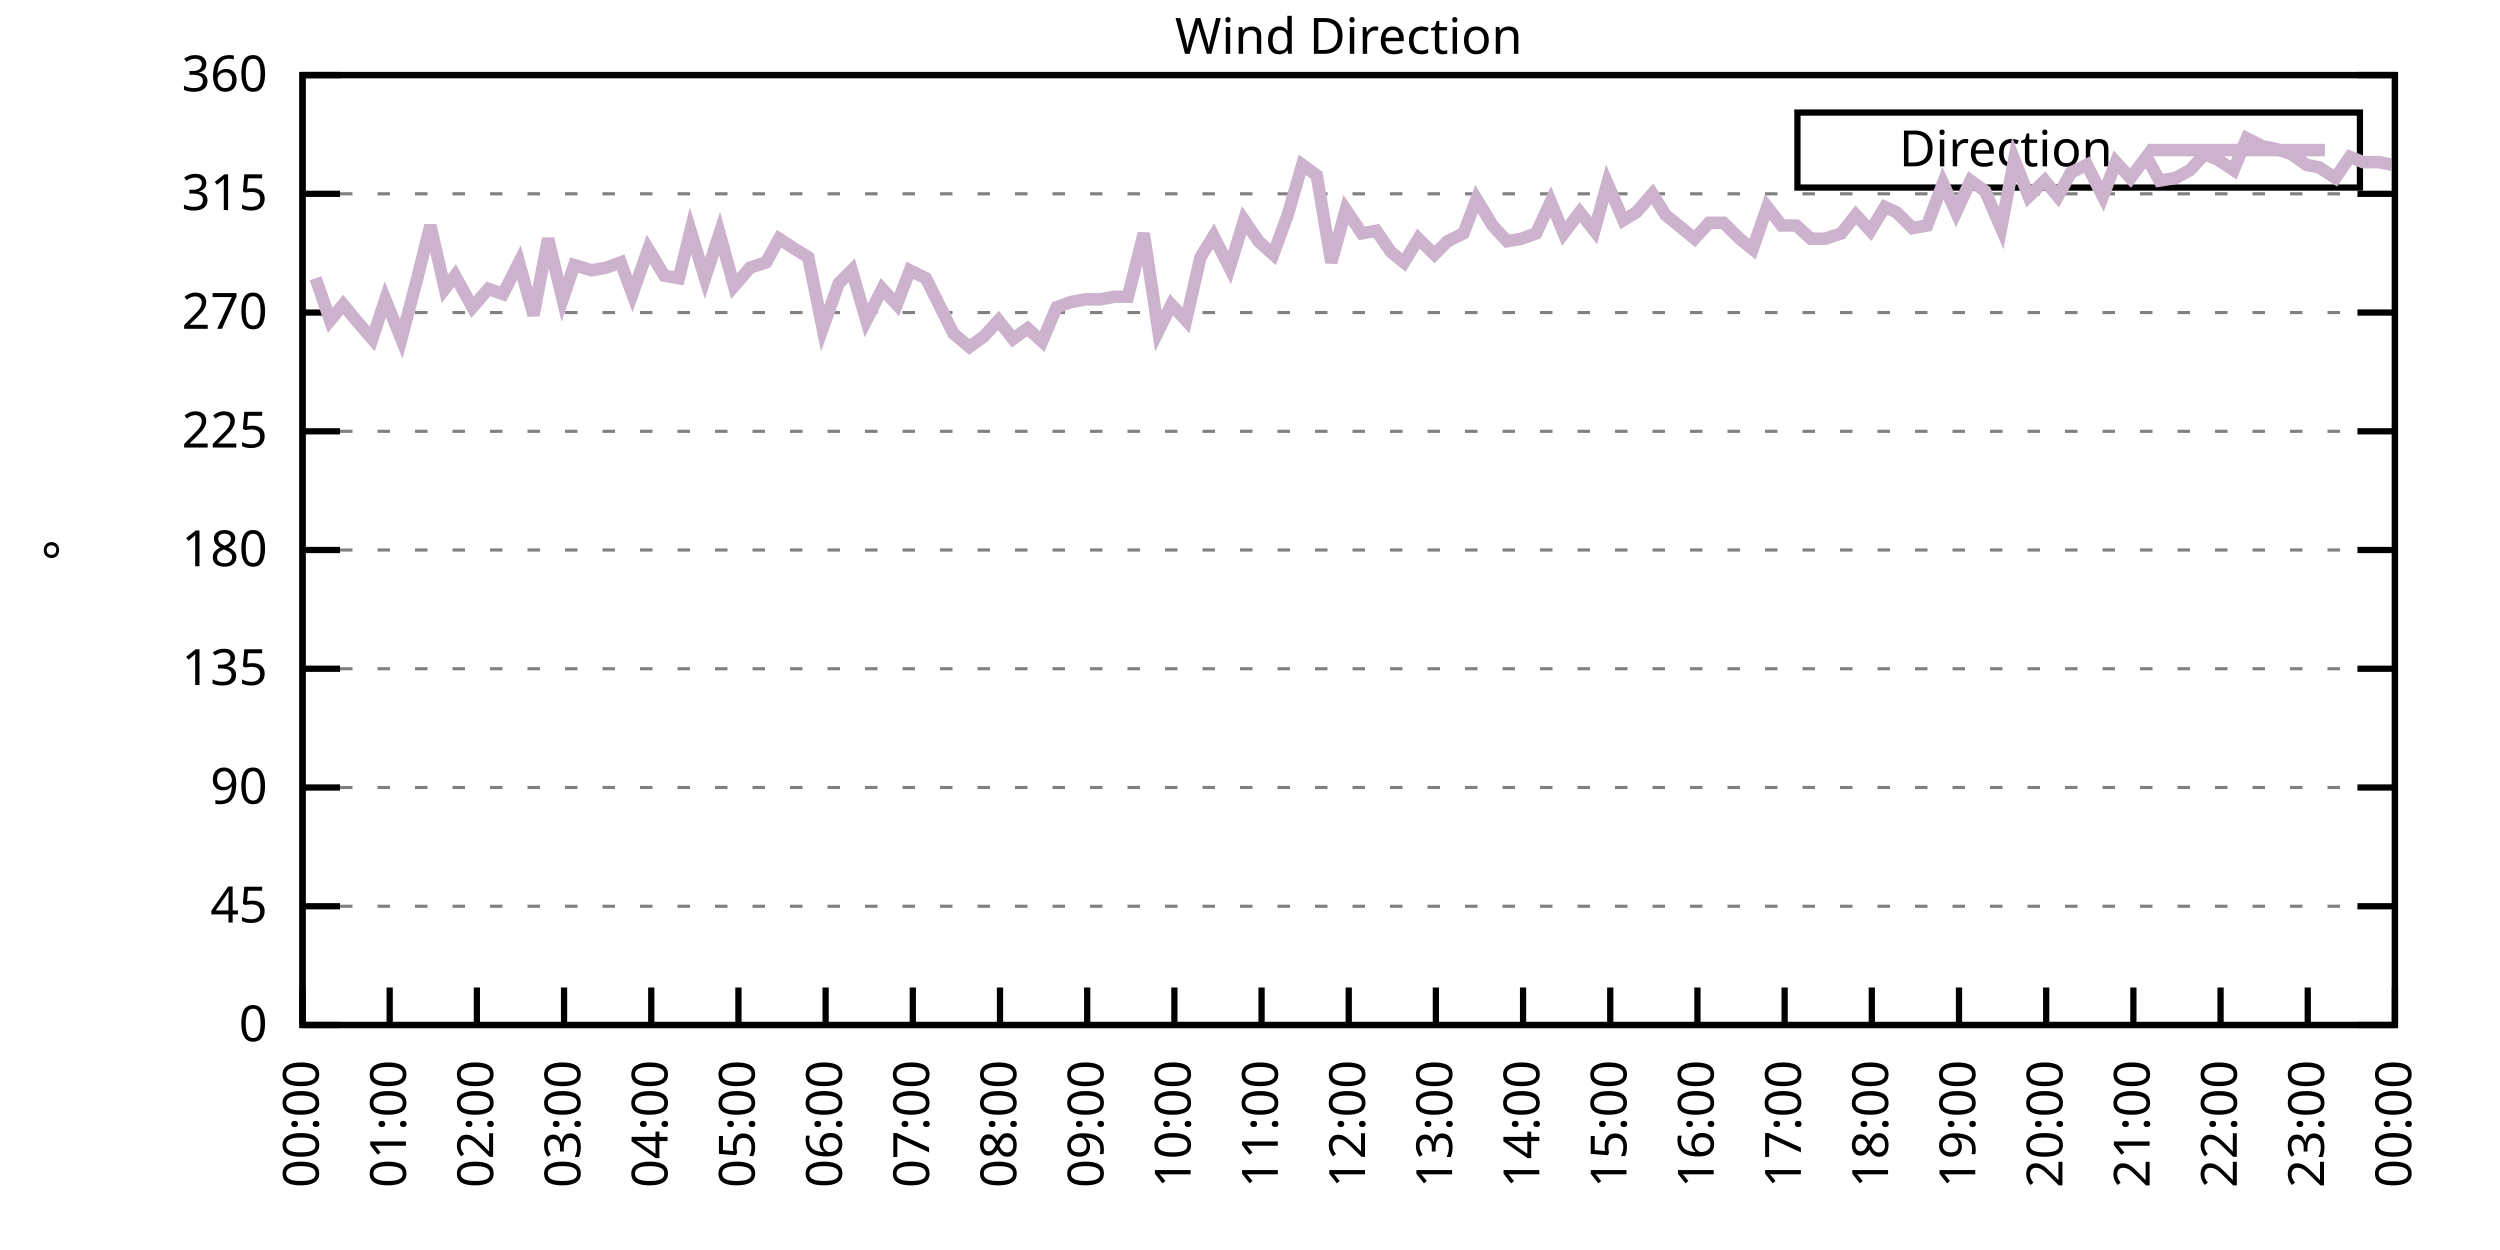
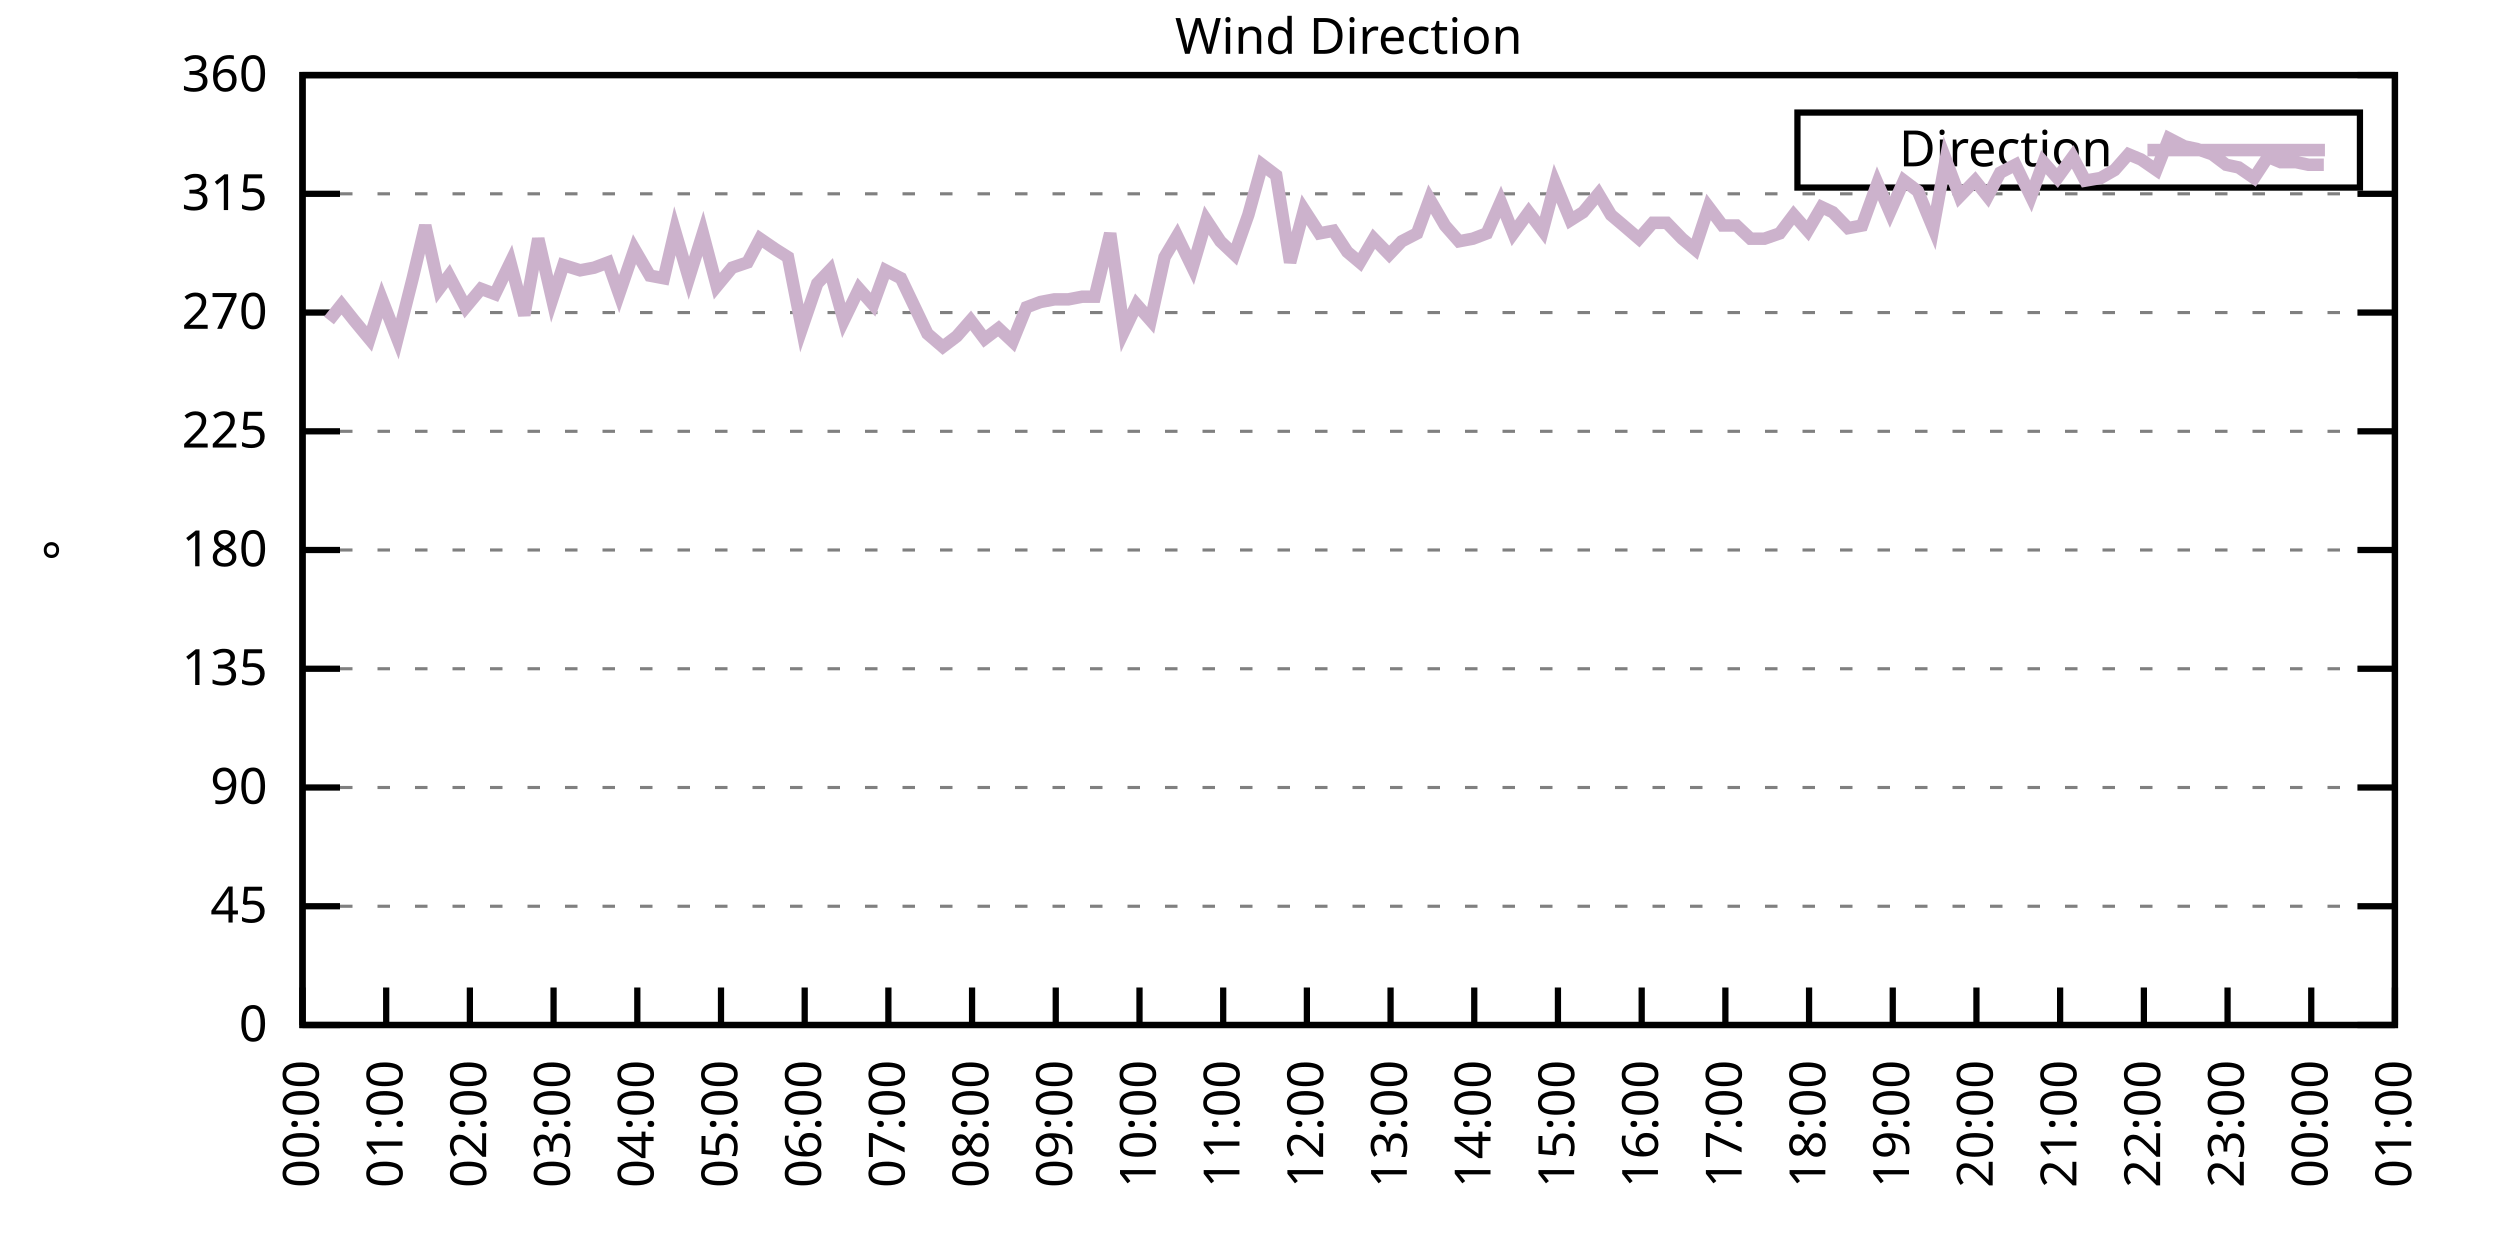
<svg xmlns="http://www.w3.org/2000/svg" xmlns:xlink="http://www.w3.org/1999/xlink" width="400" height="200" viewBox="0 0 400 200">
  <g id="gnuplot_canvas">
    <rect x="0" y="0" width="400" height="200" fill="none" />
    <defs>
      <circle id="gpDot" r="0.5" stroke-width="0.5" stroke="currentColor" />
      <path id="gpPt0" stroke-width="0.333" stroke="currentColor" d="M-1,0 h2 M0,-1 v2" />
      <path id="gpPt1" stroke-width="0.333" stroke="currentColor" d="M-1,-1 L1,1 M1,-1 L-1,1" />
      <path id="gpPt2" stroke-width="0.333" stroke="currentColor" d="M-1,0 L1,0 M0,-1 L0,1 M-1,-1 L1,1 M-1,1 L1,-1" />
      <rect id="gpPt3" stroke-width="0.333" stroke="currentColor" x="-1" y="-1" width="2" height="2" />
      <rect id="gpPt4" stroke-width="0.333" stroke="currentColor" fill="currentColor" x="-1" y="-1" width="2" height="2" />
      <circle id="gpPt5" stroke-width="0.333" stroke="currentColor" cx="0" cy="0" r="1" />
      <use xlink:href="#gpPt5" id="gpPt6" fill="currentColor" stroke="none" />
      <path id="gpPt7" stroke-width="0.333" stroke="currentColor" d="M0,-1.33 L-1.33,0.67 L1.33,0.67 z" />
      <use xlink:href="#gpPt7" id="gpPt8" fill="currentColor" stroke="none" />
      <use xlink:href="#gpPt7" id="gpPt9" stroke="currentColor" transform="rotate(180)" />
      <use xlink:href="#gpPt9" id="gpPt10" fill="currentColor" stroke="none" />
      <use xlink:href="#gpPt3" id="gpPt11" stroke="currentColor" transform="rotate(45)" />
      <use xlink:href="#gpPt11" id="gpPt12" fill="currentColor" stroke="none" />
      <path id="gpPt13" stroke-width="0.333" stroke="currentColor" d="M0,1.330 L1.265,0.411 L0.782,-1.067 L-0.782,-1.076 L-1.265,0.411 z" />
      <use xlink:href="#gpPt13" id="gpPt14" fill="currentColor" stroke="none" />
      <filter id="textbox" filterUnits="objectBoundingBox" x="0" y="0" height="1" width="1">
        <feFlood flood-color="white" flood-opacity="1" result="bgnd" />
        <feComposite in="SourceGraphic" in2="bgnd" operator="atop" />
      </filter>
      <filter id="greybox" filterUnits="objectBoundingBox" x="0" y="0" height="1" width="1">
        <feFlood flood-color="lightgrey" flood-opacity="1" result="grey" />
        <feComposite in="SourceGraphic" in2="grey" operator="atop" />
      </filter>
    </defs>
    <g fill="none" color="white" stroke="currentColor" stroke-width="1.00" stroke-linecap="butt" stroke-linejoin="miter">
</g>
    <g fill="none" color="black" stroke="currentColor" stroke-width="1.00" stroke-linecap="butt" stroke-linejoin="miter">
      <g stroke="none" shape-rendering="crispEdges">
        <polygon fill="rgb(255, 255, 255)" points="48.40,164.00 383.18,164.00 383.18,12.02 48.40,12.02 " />
      </g>
    </g>
    <g fill="none" color="black" stroke="currentColor" stroke-width="1.00" stroke-linecap="butt" stroke-linejoin="miter">
</g>
    <g fill="none" color="black" stroke="black" stroke-width="0.50" stroke-linecap="butt" stroke-linejoin="miter">
</g>
    <g fill="none" color="gray" stroke="currentColor" stroke-width="0.50" stroke-linecap="butt" stroke-linejoin="miter">
      <path stroke="gray" stroke-dasharray="2,4" class="gridline" d="M48.40,164.00 L383.19,164.00  " />
    </g>
    <g fill="none" color="gray" stroke="gray" stroke-width="1.00" stroke-linecap="butt" stroke-linejoin="miter">
</g>
    <g fill="none" color="black" stroke="currentColor" stroke-width="1.00" stroke-linecap="butt" stroke-linejoin="miter">
      <path stroke="black" d="M48.40,164.00 L54.40,164.00 M383.19,164.00 L377.19,164.00  " />
      <g transform="translate(42.80,166.60)" stroke="none" fill="black" font-family="Sans" font-size="8.00" text-anchor="end">
        <text>
          <tspan font-family="Sans"> 0</tspan>
        </text>
      </g>
    </g>
    <g fill="none" color="black" stroke="currentColor" stroke-width="1.00" stroke-linecap="butt" stroke-linejoin="miter">
</g>
    <g fill="none" color="black" stroke="black" stroke-width="0.50" stroke-linecap="butt" stroke-linejoin="miter">
</g>
    <g fill="none" color="gray" stroke="currentColor" stroke-width="0.50" stroke-linecap="butt" stroke-linejoin="miter">
      <path stroke="gray" stroke-dasharray="2,4" class="gridline" d="M48.40,145.00 L383.19,145.00  " />
    </g>
    <g fill="none" color="gray" stroke="gray" stroke-width="1.00" stroke-linecap="butt" stroke-linejoin="miter">
</g>
    <g fill="none" color="black" stroke="currentColor" stroke-width="1.00" stroke-linecap="butt" stroke-linejoin="miter">
      <path stroke="black" d="M48.40,145.00 L54.40,145.00 M383.19,145.00 L377.19,145.00  " />
      <g transform="translate(42.80,147.60)" stroke="none" fill="black" font-family="Sans" font-size="8.00" text-anchor="end">
        <text>
          <tspan font-family="Sans"> 45</tspan>
        </text>
      </g>
    </g>
    <g fill="none" color="black" stroke="currentColor" stroke-width="1.00" stroke-linecap="butt" stroke-linejoin="miter">
</g>
    <g fill="none" color="black" stroke="black" stroke-width="0.50" stroke-linecap="butt" stroke-linejoin="miter">
</g>
    <g fill="none" color="gray" stroke="currentColor" stroke-width="0.50" stroke-linecap="butt" stroke-linejoin="miter">
      <path stroke="gray" stroke-dasharray="2,4" class="gridline" d="M48.40,126.00 L383.19,126.00  " />
    </g>
    <g fill="none" color="gray" stroke="gray" stroke-width="1.00" stroke-linecap="butt" stroke-linejoin="miter">
</g>
    <g fill="none" color="black" stroke="currentColor" stroke-width="1.00" stroke-linecap="butt" stroke-linejoin="miter">
      <path stroke="black" d="M48.40,126.00 L54.40,126.00 M383.19,126.00 L377.19,126.00  " />
      <g transform="translate(42.80,128.60)" stroke="none" fill="black" font-family="Sans" font-size="8.00" text-anchor="end">
        <text>
          <tspan font-family="Sans"> 90</tspan>
        </text>
      </g>
    </g>
    <g fill="none" color="black" stroke="currentColor" stroke-width="1.00" stroke-linecap="butt" stroke-linejoin="miter">
</g>
    <g fill="none" color="black" stroke="black" stroke-width="0.50" stroke-linecap="butt" stroke-linejoin="miter">
</g>
    <g fill="none" color="gray" stroke="currentColor" stroke-width="0.50" stroke-linecap="butt" stroke-linejoin="miter">
      <path stroke="gray" stroke-dasharray="2,4" class="gridline" d="M48.40,107.00 L383.19,107.00  " />
    </g>
    <g fill="none" color="gray" stroke="gray" stroke-width="1.00" stroke-linecap="butt" stroke-linejoin="miter">
</g>
    <g fill="none" color="black" stroke="currentColor" stroke-width="1.00" stroke-linecap="butt" stroke-linejoin="miter">
      <path stroke="black" d="M48.40,107.00 L54.40,107.00 M383.19,107.00 L377.19,107.00  " />
      <g transform="translate(42.80,109.60)" stroke="none" fill="black" font-family="Sans" font-size="8.00" text-anchor="end">
        <text>
          <tspan font-family="Sans"> 135</tspan>
        </text>
      </g>
    </g>
    <g fill="none" color="black" stroke="currentColor" stroke-width="1.00" stroke-linecap="butt" stroke-linejoin="miter">
</g>
    <g fill="none" color="black" stroke="black" stroke-width="0.50" stroke-linecap="butt" stroke-linejoin="miter">
</g>
    <g fill="none" color="gray" stroke="currentColor" stroke-width="0.50" stroke-linecap="butt" stroke-linejoin="miter">
      <path stroke="gray" stroke-dasharray="2,4" class="gridline" d="M48.40,88.00 L383.19,88.00  " />
    </g>
    <g fill="none" color="gray" stroke="gray" stroke-width="1.00" stroke-linecap="butt" stroke-linejoin="miter">
</g>
    <g fill="none" color="black" stroke="currentColor" stroke-width="1.00" stroke-linecap="butt" stroke-linejoin="miter">
      <path stroke="black" d="M48.40,88.00 L54.40,88.00 M383.19,88.00 L377.19,88.00  " />
      <g transform="translate(42.80,90.60)" stroke="none" fill="black" font-family="Sans" font-size="8.00" text-anchor="end">
        <text>
          <tspan font-family="Sans"> 180</tspan>
        </text>
      </g>
    </g>
    <g fill="none" color="black" stroke="currentColor" stroke-width="1.00" stroke-linecap="butt" stroke-linejoin="miter">
</g>
    <g fill="none" color="black" stroke="black" stroke-width="0.50" stroke-linecap="butt" stroke-linejoin="miter">
</g>
    <g fill="none" color="gray" stroke="currentColor" stroke-width="0.50" stroke-linecap="butt" stroke-linejoin="miter">
      <path stroke="gray" stroke-dasharray="2,4" class="gridline" d="M48.40,69.01 L383.19,69.01  " />
    </g>
    <g fill="none" color="gray" stroke="gray" stroke-width="1.00" stroke-linecap="butt" stroke-linejoin="miter">
</g>
    <g fill="none" color="black" stroke="currentColor" stroke-width="1.00" stroke-linecap="butt" stroke-linejoin="miter">
      <path stroke="black" d="M48.40,69.01 L54.40,69.01 M383.19,69.01 L377.19,69.01  " />
      <g transform="translate(42.80,71.61)" stroke="none" fill="black" font-family="Sans" font-size="8.00" text-anchor="end">
        <text>
          <tspan font-family="Sans"> 225</tspan>
        </text>
      </g>
    </g>
    <g fill="none" color="black" stroke="currentColor" stroke-width="1.00" stroke-linecap="butt" stroke-linejoin="miter">
</g>
    <g fill="none" color="black" stroke="black" stroke-width="0.50" stroke-linecap="butt" stroke-linejoin="miter">
</g>
    <g fill="none" color="gray" stroke="currentColor" stroke-width="0.50" stroke-linecap="butt" stroke-linejoin="miter">
      <path stroke="gray" stroke-dasharray="2,4" class="gridline" d="M48.40,50.01 L383.19,50.01  " />
    </g>
    <g fill="none" color="gray" stroke="gray" stroke-width="1.00" stroke-linecap="butt" stroke-linejoin="miter">
</g>
    <g fill="none" color="black" stroke="currentColor" stroke-width="1.00" stroke-linecap="butt" stroke-linejoin="miter">
      <path stroke="black" d="M48.40,50.01 L54.40,50.01 M383.19,50.01 L377.19,50.01  " />
      <g transform="translate(42.80,52.61)" stroke="none" fill="black" font-family="Sans" font-size="8.00" text-anchor="end">
        <text>
          <tspan font-family="Sans"> 270</tspan>
        </text>
      </g>
    </g>
    <g fill="none" color="black" stroke="currentColor" stroke-width="1.00" stroke-linecap="butt" stroke-linejoin="miter">
</g>
    <g fill="none" color="black" stroke="black" stroke-width="0.50" stroke-linecap="butt" stroke-linejoin="miter">
</g>
    <g fill="none" color="gray" stroke="currentColor" stroke-width="0.50" stroke-linecap="butt" stroke-linejoin="miter">
      <path stroke="gray" stroke-dasharray="2,4" class="gridline" d="M48.40,31.01 L383.19,31.01  " />
    </g>
    <g fill="none" color="gray" stroke="gray" stroke-width="1.00" stroke-linecap="butt" stroke-linejoin="miter">
</g>
    <g fill="none" color="black" stroke="currentColor" stroke-width="1.00" stroke-linecap="butt" stroke-linejoin="miter">
      <path stroke="black" d="M48.40,31.01 L54.40,31.01 M383.19,31.01 L377.19,31.01  " />
      <g transform="translate(42.80,33.61)" stroke="none" fill="black" font-family="Sans" font-size="8.00" text-anchor="end">
        <text>
          <tspan font-family="Sans"> 315</tspan>
        </text>
      </g>
    </g>
    <g fill="none" color="black" stroke="currentColor" stroke-width="1.00" stroke-linecap="butt" stroke-linejoin="miter">
</g>
    <g fill="none" color="black" stroke="black" stroke-width="0.50" stroke-linecap="butt" stroke-linejoin="miter">
</g>
    <g fill="none" color="gray" stroke="currentColor" stroke-width="0.50" stroke-linecap="butt" stroke-linejoin="miter">
      <path stroke="gray" stroke-dasharray="2,4" class="gridline" d="M48.40,12.01 L383.19,12.01  " />
    </g>
    <g fill="none" color="gray" stroke="gray" stroke-width="1.00" stroke-linecap="butt" stroke-linejoin="miter">
</g>
    <g fill="none" color="black" stroke="currentColor" stroke-width="1.00" stroke-linecap="butt" stroke-linejoin="miter">
      <path stroke="black" d="M48.40,12.01 L54.40,12.01 M383.19,12.01 L377.19,12.01  " />
      <g transform="translate(42.80,14.61)" stroke="none" fill="black" font-family="Sans" font-size="8.00" text-anchor="end">
        <text>
          <tspan font-family="Sans"> 360</tspan>
        </text>
      </g>
    </g>
    <g fill="none" color="black" stroke="currentColor" stroke-width="1.00" stroke-linecap="butt" stroke-linejoin="miter">
      <path stroke="black" d="M48.40,164.00 L48.40,158.00  " />
      <g transform="translate(51.00,169.60) rotate(270.00)" stroke="none" fill="black" font-family="Sans" font-size="8.00" text-anchor="end">
        <text>
          <tspan font-family="Sans">00:00</tspan>
        </text>
      </g>
    </g>
    <g fill="none" color="black" stroke="currentColor" stroke-width="1.00" stroke-linecap="butt" stroke-linejoin="miter">
-       <path stroke="black" d="M62.35,164.00 L62.35,158.00  " />
-       <g transform="translate(64.95,169.60) rotate(270.00)" stroke="none" fill="black" font-family="Sans" font-size="8.00" text-anchor="end">
+       <path stroke="black" d="M61.79,164.00 L61.79,158.00  " />
+       <g transform="translate(64.39,169.60) rotate(270.00)" stroke="none" fill="black" font-family="Sans" font-size="8.00" text-anchor="end">
        <text>
          <tspan font-family="Sans">01:00</tspan>
        </text>
      </g>
    </g>
    <g fill="none" color="black" stroke="currentColor" stroke-width="1.00" stroke-linecap="butt" stroke-linejoin="miter">
-       <path stroke="black" d="M76.30,164.00 L76.30,158.00  " />
-       <g transform="translate(78.90,169.60) rotate(270.00)" stroke="none" fill="black" font-family="Sans" font-size="8.00" text-anchor="end">
+       <path stroke="black" d="M75.18,164.00 L75.18,158.00  " />
+       <g transform="translate(77.78,169.60) rotate(270.00)" stroke="none" fill="black" font-family="Sans" font-size="8.00" text-anchor="end">
        <text>
          <tspan font-family="Sans">02:00</tspan>
        </text>
      </g>
    </g>
    <g fill="none" color="black" stroke="currentColor" stroke-width="1.00" stroke-linecap="butt" stroke-linejoin="miter">
-       <path stroke="black" d="M90.25,164.00 L90.25,158.00  " />
-       <g transform="translate(92.85,169.60) rotate(270.00)" stroke="none" fill="black" font-family="Sans" font-size="8.00" text-anchor="end">
+       <path stroke="black" d="M88.57,164.00 L88.57,158.00  " />
+       <g transform="translate(91.17,169.60) rotate(270.00)" stroke="none" fill="black" font-family="Sans" font-size="8.00" text-anchor="end">
        <text>
          <tspan font-family="Sans">03:00</tspan>
        </text>
      </g>
    </g>
    <g fill="none" color="black" stroke="currentColor" stroke-width="1.00" stroke-linecap="butt" stroke-linejoin="miter">
-       <path stroke="black" d="M104.20,164.00 L104.20,158.00  " />
-       <g transform="translate(106.80,169.60) rotate(270.00)" stroke="none" fill="black" font-family="Sans" font-size="8.00" text-anchor="end">
+       <path stroke="black" d="M101.97,164.00 L101.97,158.00  " />
+       <g transform="translate(104.57,169.60) rotate(270.00)" stroke="none" fill="black" font-family="Sans" font-size="8.00" text-anchor="end">
        <text>
          <tspan font-family="Sans">04:00</tspan>
        </text>
      </g>
    </g>
    <g fill="none" color="black" stroke="currentColor" stroke-width="1.00" stroke-linecap="butt" stroke-linejoin="miter">
-       <path stroke="black" d="M118.15,164.00 L118.15,158.00  " />
-       <g transform="translate(120.75,169.60) rotate(270.00)" stroke="none" fill="black" font-family="Sans" font-size="8.00" text-anchor="end">
+       <path stroke="black" d="M115.36,164.00 L115.36,158.00  " />
+       <g transform="translate(117.96,169.60) rotate(270.00)" stroke="none" fill="black" font-family="Sans" font-size="8.00" text-anchor="end">
        <text>
          <tspan font-family="Sans">05:00</tspan>
        </text>
      </g>
    </g>
    <g fill="none" color="black" stroke="currentColor" stroke-width="1.00" stroke-linecap="butt" stroke-linejoin="miter">
-       <path stroke="black" d="M132.10,164.00 L132.10,158.00  " />
-       <g transform="translate(134.70,169.60) rotate(270.00)" stroke="none" fill="black" font-family="Sans" font-size="8.00" text-anchor="end">
+       <path stroke="black" d="M128.75,164.00 L128.75,158.00  " />
+       <g transform="translate(131.35,169.60) rotate(270.00)" stroke="none" fill="black" font-family="Sans" font-size="8.00" text-anchor="end">
        <text>
          <tspan font-family="Sans">06:00</tspan>
        </text>
      </g>
    </g>
    <g fill="none" color="black" stroke="currentColor" stroke-width="1.00" stroke-linecap="butt" stroke-linejoin="miter">
-       <path stroke="black" d="M146.05,164.00 L146.05,158.00  " />
-       <g transform="translate(148.65,169.60) rotate(270.00)" stroke="none" fill="black" font-family="Sans" font-size="8.00" text-anchor="end">
+       <path stroke="black" d="M142.14,164.00 L142.14,158.00  " />
+       <g transform="translate(144.74,169.60) rotate(270.00)" stroke="none" fill="black" font-family="Sans" font-size="8.00" text-anchor="end">
        <text>
          <tspan font-family="Sans">07:00</tspan>
        </text>
      </g>
    </g>
    <g fill="none" color="black" stroke="currentColor" stroke-width="1.00" stroke-linecap="butt" stroke-linejoin="miter">
-       <path stroke="black" d="M160.00,164.00 L160.00,158.00  " />
-       <g transform="translate(162.60,169.60) rotate(270.00)" stroke="none" fill="black" font-family="Sans" font-size="8.00" text-anchor="end">
+       <path stroke="black" d="M155.53,164.00 L155.53,158.00  " />
+       <g transform="translate(158.13,169.60) rotate(270.00)" stroke="none" fill="black" font-family="Sans" font-size="8.00" text-anchor="end">
        <text>
          <tspan font-family="Sans">08:00</tspan>
        </text>
      </g>
    </g>
    <g fill="none" color="black" stroke="currentColor" stroke-width="1.00" stroke-linecap="butt" stroke-linejoin="miter">
-       <path stroke="black" d="M173.95,164.00 L173.95,158.00  " />
-       <g transform="translate(176.55,169.60) rotate(270.00)" stroke="none" fill="black" font-family="Sans" font-size="8.00" text-anchor="end">
+       <path stroke="black" d="M168.92,164.00 L168.92,158.00  " />
+       <g transform="translate(171.52,169.60) rotate(270.00)" stroke="none" fill="black" font-family="Sans" font-size="8.00" text-anchor="end">
        <text>
          <tspan font-family="Sans">09:00</tspan>
        </text>
      </g>
    </g>
    <g fill="none" color="black" stroke="currentColor" stroke-width="1.00" stroke-linecap="butt" stroke-linejoin="miter">
-       <path stroke="black" d="M187.90,164.00 L187.90,158.00  " />
-       <g transform="translate(190.50,169.60) rotate(270.00)" stroke="none" fill="black" font-family="Sans" font-size="8.00" text-anchor="end">
+       <path stroke="black" d="M182.32,164.00 L182.32,158.00  " />
+       <g transform="translate(184.92,169.60) rotate(270.00)" stroke="none" fill="black" font-family="Sans" font-size="8.00" text-anchor="end">
        <text>
          <tspan font-family="Sans">10:00</tspan>
        </text>
      </g>
    </g>
    <g fill="none" color="black" stroke="currentColor" stroke-width="1.00" stroke-linecap="butt" stroke-linejoin="miter">
-       <path stroke="black" d="M201.85,164.00 L201.85,158.00  " />
-       <g transform="translate(204.45,169.60) rotate(270.00)" stroke="none" fill="black" font-family="Sans" font-size="8.00" text-anchor="end">
+       <path stroke="black" d="M195.71,164.00 L195.71,158.00  " />
+       <g transform="translate(198.31,169.60) rotate(270.00)" stroke="none" fill="black" font-family="Sans" font-size="8.00" text-anchor="end">
        <text>
          <tspan font-family="Sans">11:00</tspan>
        </text>
      </g>
    </g>
    <g fill="none" color="black" stroke="currentColor" stroke-width="1.00" stroke-linecap="butt" stroke-linejoin="miter">
-       <path stroke="black" d="M215.80,164.00 L215.80,158.00  " />
-       <g transform="translate(218.40,169.60) rotate(270.00)" stroke="none" fill="black" font-family="Sans" font-size="8.00" text-anchor="end">
+       <path stroke="black" d="M209.10,164.00 L209.10,158.00  " />
+       <g transform="translate(211.70,169.60) rotate(270.00)" stroke="none" fill="black" font-family="Sans" font-size="8.00" text-anchor="end">
        <text>
          <tspan font-family="Sans">12:00</tspan>
        </text>
      </g>
    </g>
    <g fill="none" color="black" stroke="currentColor" stroke-width="1.00" stroke-linecap="butt" stroke-linejoin="miter">
-       <path stroke="black" d="M229.74,164.00 L229.74,158.00  " />
-       <g transform="translate(232.34,169.60) rotate(270.00)" stroke="none" fill="black" font-family="Sans" font-size="8.00" text-anchor="end">
+       <path stroke="black" d="M222.49,164.00 L222.49,158.00  " />
+       <g transform="translate(225.09,169.60) rotate(270.00)" stroke="none" fill="black" font-family="Sans" font-size="8.00" text-anchor="end">
        <text>
          <tspan font-family="Sans">13:00</tspan>
        </text>
      </g>
    </g>
    <g fill="none" color="black" stroke="currentColor" stroke-width="1.00" stroke-linecap="butt" stroke-linejoin="miter">
-       <path stroke="black" d="M243.69,164.00 L243.69,158.00  " />
-       <g transform="translate(246.29,169.60) rotate(270.00)" stroke="none" fill="black" font-family="Sans" font-size="8.00" text-anchor="end">
+       <path stroke="black" d="M235.88,164.00 L235.88,158.00  " />
+       <g transform="translate(238.48,169.60) rotate(270.00)" stroke="none" fill="black" font-family="Sans" font-size="8.00" text-anchor="end">
        <text>
          <tspan font-family="Sans">14:00</tspan>
        </text>
      </g>
    </g>
    <g fill="none" color="black" stroke="currentColor" stroke-width="1.00" stroke-linecap="butt" stroke-linejoin="miter">
-       <path stroke="black" d="M257.64,164.00 L257.64,158.00  " />
-       <g transform="translate(260.24,169.60) rotate(270.00)" stroke="none" fill="black" font-family="Sans" font-size="8.00" text-anchor="end">
+       <path stroke="black" d="M249.27,164.00 L249.27,158.00  " />
+       <g transform="translate(251.87,169.60) rotate(270.00)" stroke="none" fill="black" font-family="Sans" font-size="8.00" text-anchor="end">
        <text>
          <tspan font-family="Sans">15:00</tspan>
        </text>
      </g>
    </g>
    <g fill="none" color="black" stroke="currentColor" stroke-width="1.00" stroke-linecap="butt" stroke-linejoin="miter">
-       <path stroke="black" d="M271.59,164.00 L271.59,158.00  " />
-       <g transform="translate(274.19,169.60) rotate(270.00)" stroke="none" fill="black" font-family="Sans" font-size="8.00" text-anchor="end">
+       <path stroke="black" d="M262.67,164.00 L262.67,158.00  " />
+       <g transform="translate(265.27,169.60) rotate(270.00)" stroke="none" fill="black" font-family="Sans" font-size="8.00" text-anchor="end">
        <text>
          <tspan font-family="Sans">16:00</tspan>
        </text>
      </g>
    </g>
    <g fill="none" color="black" stroke="currentColor" stroke-width="1.00" stroke-linecap="butt" stroke-linejoin="miter">
-       <path stroke="black" d="M285.54,164.00 L285.54,158.00  " />
-       <g transform="translate(288.14,169.60) rotate(270.00)" stroke="none" fill="black" font-family="Sans" font-size="8.00" text-anchor="end">
+       <path stroke="black" d="M276.06,164.00 L276.06,158.00  " />
+       <g transform="translate(278.66,169.60) rotate(270.00)" stroke="none" fill="black" font-family="Sans" font-size="8.00" text-anchor="end">
        <text>
          <tspan font-family="Sans">17:00</tspan>
        </text>
      </g>
    </g>
    <g fill="none" color="black" stroke="currentColor" stroke-width="1.00" stroke-linecap="butt" stroke-linejoin="miter">
-       <path stroke="black" d="M299.49,164.00 L299.49,158.00  " />
-       <g transform="translate(302.09,169.60) rotate(270.00)" stroke="none" fill="black" font-family="Sans" font-size="8.00" text-anchor="end">
+       <path stroke="black" d="M289.45,164.00 L289.45,158.00  " />
+       <g transform="translate(292.05,169.60) rotate(270.00)" stroke="none" fill="black" font-family="Sans" font-size="8.00" text-anchor="end">
        <text>
          <tspan font-family="Sans">18:00</tspan>
        </text>
      </g>
    </g>
    <g fill="none" color="black" stroke="currentColor" stroke-width="1.00" stroke-linecap="butt" stroke-linejoin="miter">
-       <path stroke="black" d="M313.44,164.00 L313.44,158.00  " />
-       <g transform="translate(316.04,169.60) rotate(270.00)" stroke="none" fill="black" font-family="Sans" font-size="8.00" text-anchor="end">
+       <path stroke="black" d="M302.84,164.00 L302.84,158.00  " />
+       <g transform="translate(305.44,169.60) rotate(270.00)" stroke="none" fill="black" font-family="Sans" font-size="8.00" text-anchor="end">
        <text>
          <tspan font-family="Sans">19:00</tspan>
        </text>
      </g>
    </g>
    <g fill="none" color="black" stroke="currentColor" stroke-width="1.00" stroke-linecap="butt" stroke-linejoin="miter">
-       <path stroke="black" d="M327.39,164.00 L327.39,158.00  " />
-       <g transform="translate(329.99,169.60) rotate(270.00)" stroke="none" fill="black" font-family="Sans" font-size="8.00" text-anchor="end">
+       <path stroke="black" d="M316.23,164.00 L316.23,158.00  " />
+       <g transform="translate(318.83,169.60) rotate(270.00)" stroke="none" fill="black" font-family="Sans" font-size="8.00" text-anchor="end">
        <text>
          <tspan font-family="Sans">20:00</tspan>
        </text>
      </g>
    </g>
    <g fill="none" color="black" stroke="currentColor" stroke-width="1.00" stroke-linecap="butt" stroke-linejoin="miter">
-       <path stroke="black" d="M341.34,164.00 L341.34,158.00  " />
-       <g transform="translate(343.94,169.60) rotate(270.00)" stroke="none" fill="black" font-family="Sans" font-size="8.00" text-anchor="end">
+       <path stroke="black" d="M329.62,164.00 L329.62,158.00  " />
+       <g transform="translate(332.22,169.60) rotate(270.00)" stroke="none" fill="black" font-family="Sans" font-size="8.00" text-anchor="end">
        <text>
          <tspan font-family="Sans">21:00</tspan>
        </text>
      </g>
    </g>
    <g fill="none" color="black" stroke="currentColor" stroke-width="1.00" stroke-linecap="butt" stroke-linejoin="miter">
-       <path stroke="black" d="M355.29,164.00 L355.29,158.00  " />
-       <g transform="translate(357.89,169.60) rotate(270.00)" stroke="none" fill="black" font-family="Sans" font-size="8.00" text-anchor="end">
+       <path stroke="black" d="M343.02,164.00 L343.02,158.00  " />
+       <g transform="translate(345.62,169.60) rotate(270.00)" stroke="none" fill="black" font-family="Sans" font-size="8.00" text-anchor="end">
        <text>
          <tspan font-family="Sans">22:00</tspan>
        </text>
      </g>
    </g>
    <g fill="none" color="black" stroke="currentColor" stroke-width="1.00" stroke-linecap="butt" stroke-linejoin="miter">
-       <path stroke="black" d="M369.24,164.00 L369.24,158.00  " />
-       <g transform="translate(371.84,169.60) rotate(270.00)" stroke="none" fill="black" font-family="Sans" font-size="8.00" text-anchor="end">
+       <path stroke="black" d="M356.41,164.00 L356.41,158.00  " />
+       <g transform="translate(359.01,169.60) rotate(270.00)" stroke="none" fill="black" font-family="Sans" font-size="8.00" text-anchor="end">
        <text>
          <tspan font-family="Sans">23:00</tspan>
+         </text>
+       </g>
+     </g>
+     <g fill="none" color="black" stroke="currentColor" stroke-width="1.00" stroke-linecap="butt" stroke-linejoin="miter">
+       <path stroke="black" d="M369.80,164.00 L369.80,158.00  " />
+       <g transform="translate(372.40,169.60) rotate(270.00)" stroke="none" fill="black" font-family="Sans" font-size="8.00" text-anchor="end">
+         <text>
+           <tspan font-family="Sans">00:00</tspan>
        </text>
      </g>
    </g>
    <g fill="none" color="black" stroke="currentColor" stroke-width="1.00" stroke-linecap="butt" stroke-linejoin="miter">
      <path stroke="black" d="M383.19,164.00 L383.19,158.00  " />
      <g transform="translate(385.79,169.60) rotate(270.00)" stroke="none" fill="black" font-family="Sans" font-size="8.00" text-anchor="end">
        <text>
-           <tspan font-family="Sans">00:00</tspan>
+           <tspan font-family="Sans">01:00</tspan>
        </text>
      </g>
    </g>
    <g fill="none" color="black" stroke="currentColor" stroke-width="1.00" stroke-linecap="butt" stroke-linejoin="miter">
</g>
    <g fill="none" color="black" stroke="currentColor" stroke-width="1.00" stroke-linecap="butt" stroke-linejoin="miter">
      <path stroke="black" d="M48.40,12.01 L48.40,164.00 L383.19,164.00 L383.19,12.01 L48.40,12.01 Z  " />
    </g>
    <g fill="none" color="black" stroke="currentColor" stroke-width="1.00" stroke-linecap="butt" stroke-linejoin="miter">
</g>
    <g fill="none" color="black" stroke="currentColor" stroke-width="1.00" stroke-linecap="butt" stroke-linejoin="miter">
      <path stroke="black" d="M287.59,30.01 L287.59,18.01 L377.59,18.01 L377.59,30.01 L287.59,30.01 Z  " />
    </g>
    <g id="Wind_direction_plot_1">
      <g fill="none" color="white" stroke="black" stroke-width="2.00" stroke-linecap="butt" stroke-linejoin="miter">
</g>
      <g fill="none" color="black" stroke="currentColor" stroke-width="2.00" stroke-linecap="butt" stroke-linejoin="miter">
        <g transform="translate(337.99,26.61)" stroke="none" fill="black" font-family="Sans" font-size="8.00" text-anchor="end">
          <text>
            <tspan font-family="Sans">Direction</tspan>
          </text>
        </g>
      </g>
      <g fill="none" color="black" stroke="currentColor" stroke-width="2.00" stroke-linecap="butt" stroke-linejoin="miter">
-         <path stroke="rgb(204, 178, 204)" d="M343.59,24.01 L371.99,24.01 M50.49,44.52 L52.82,51.27 L54.91,48.74 L57.00,51.27 L59.56,54.23 L61.65,47.90   L64.21,54.23 L66.77,44.52 L68.86,36.08 L71.18,46.21 L72.81,44.10 L75.60,49.16 L78.16,46.21 L80.48,47.05   L83.04,41.99 L85.37,50.43 L87.69,38.19 L90.02,47.90 L91.88,42.41 L94.67,43.25 L96.99,42.83 L99.32,41.99   L101.18,47.05 L103.73,39.87 L106.29,44.10 L108.62,44.52 L110.48,36.92 L112.80,44.52 L115.13,37.34 L117.45,45.79   L120.01,42.83 L122.57,41.99 L124.66,38.19 L127.22,39.87 L129.31,41.14 L131.63,52.54 L134.19,45.36 L136.28,43.25   L138.61,51.27 L141.16,46.21 L143.49,48.74 L145.58,43.25 L148.14,44.52 L152.56,53.39 L155.11,55.50 L157.44,53.81   L159.76,51.27 L162.09,54.23 L164.41,52.54 L166.74,54.65 L169.06,49.16 L171.39,48.32 L173.71,47.90 L176.04,47.90   L178.36,47.47 L180.46,47.47 L183.01,37.34 L185.34,52.96 L187.43,48.74 L189.76,51.27 L192.08,41.14 L194.17,37.76   L196.73,42.83 L199.06,35.23 L201.38,38.61 L203.71,40.72 L206.03,34.39 L208.36,26.36 L210.68,28.05 L213.01,41.99   L215.33,33.54 L217.89,37.34 L220.21,36.92 L222.54,40.30 L224.63,41.99 L226.95,38.19 L229.51,40.72 L231.60,38.61   L234.16,37.34 L236.25,31.85 L238.81,36.08 L241.14,38.61 L243.46,38.19 L245.79,37.34 L248.11,32.28 L250.20,37.34   L252.76,33.96 L255.09,36.92 L257.18,29.32 L259.74,35.23 L261.83,33.96 L264.39,31.01 L266.48,34.39 L268.57,36.08   L271.13,38.19 L273.45,35.65 L275.78,35.65 L278.34,38.19 L280.43,39.87 L282.75,33.12 L285.08,36.08 L287.40,36.08   L289.73,38.19 L292.05,38.19 L294.61,37.34 L296.94,34.39 L299.26,36.92 L301.58,33.12 L303.44,33.96 L306.00,36.50   L308.33,36.08 L310.88,29.32 L312.98,33.96 L315.30,28.90 L317.63,30.59 L320.18,36.50 L322.28,25.52 L324.60,31.43   L327.16,28.90 L329.25,31.43 L331.34,27.63 L333.90,26.36 L336.46,31.43 L338.55,25.94 L340.88,28.48 L343.43,25.10   L345.53,28.90 L348.08,28.48 L350.41,27.21 L352.73,24.68 L354.83,25.52 L357.38,27.21 L359.48,22.14 L362.03,23.41   L364.13,23.83 L366.68,24.68 L369.01,26.36 L371.10,26.79 L373.66,28.48 L375.98,25.10 L378.08,25.94 L380.63,25.94   L382.73,26.36  " />
+         <path stroke="rgb(204, 178, 204)" d="M343.59,24.01 L371.99,24.01 M52.64,51.27 L54.65,48.74 L56.66,51.27 L59.11,54.23 L61.12,47.90 L63.58,54.23   L66.03,44.52 L68.04,36.08 L70.27,46.21 L71.84,44.10 L74.51,49.16 L76.97,46.21 L79.20,47.05 L81.66,41.99   L83.89,50.43 L86.12,38.19 L88.35,47.90 L90.14,42.41 L92.82,43.25 L95.05,42.83 L97.28,41.99 L99.06,47.05   L101.52,39.87 L103.98,44.10 L106.21,44.52 L107.99,36.92 L110.22,44.52 L112.46,37.34 L114.69,45.79 L117.14,42.83   L119.60,41.99 L121.61,38.19 L124.06,39.87 L126.07,41.14 L128.30,52.54 L130.76,45.36 L132.77,43.25 L135.00,51.27   L137.45,46.21 L139.69,48.74 L141.69,43.25 L144.15,44.52 L148.39,53.39 L150.85,55.50 L153.08,53.81 L155.31,51.27   L157.54,54.23 L159.77,52.54 L162.01,54.65 L164.24,49.16 L166.47,48.32 L168.70,47.90 L170.93,47.90 L173.17,47.47   L175.17,47.47 L177.63,37.34 L179.86,52.96 L181.87,48.74 L184.10,51.27 L186.33,41.14 L188.34,37.76 L190.80,42.83   L193.03,35.23 L195.26,38.61 L197.49,40.72 L199.73,34.39 L201.96,26.36 L204.19,28.05 L206.42,41.99 L208.65,33.54   L211.11,37.34 L213.34,36.92 L215.57,40.30 L217.58,41.99 L219.81,38.19 L222.27,40.72 L224.28,38.61 L226.73,37.34   L228.74,31.85 L231.20,36.08 L233.43,38.61 L235.66,38.19 L237.89,37.34 L240.12,32.28 L242.13,37.34 L244.59,33.96   L246.82,36.92 L248.83,29.32 L251.28,35.23 L253.29,33.96 L255.75,31.01 L257.76,34.39 L259.76,36.08 L262.22,38.19   L264.45,35.65 L266.68,35.65 L269.14,38.19 L271.15,39.87 L273.38,33.12 L275.61,36.08 L277.84,36.08 L280.07,38.19   L282.31,38.19 L284.76,37.34 L286.99,34.39 L289.23,36.92 L291.46,33.12 L293.24,33.96 L295.70,36.50 L297.93,36.08   L300.39,29.32 L302.39,33.96 L304.63,28.90 L306.86,30.59 L309.31,36.50 L311.32,25.52 L313.55,31.43 L316.01,28.90   L318.02,31.43 L320.03,27.63 L322.48,26.36 L324.94,31.43 L326.95,25.94 L329.18,28.48 L331.63,25.10 L333.64,28.90   L336.10,28.48 L338.33,27.21 L340.56,24.68 L342.57,25.52 L345.02,27.21 L347.03,22.14 L349.49,23.41 L351.50,23.83   L353.95,24.68 L356.18,26.36 L358.19,26.79 L360.65,28.48 L362.88,25.10 L364.89,25.94 L367.34,25.94 L369.35,26.36   L371.81,26.36  " />
      </g>
    </g>
    <g fill="none" color="black" stroke="currentColor" stroke-width="2.00" stroke-linecap="butt" stroke-linejoin="miter">
</g>
    <g fill="none" color="black" stroke="black" stroke-width="1.00" stroke-linecap="butt" stroke-linejoin="miter">
</g>
    <g fill="none" color="black" stroke="currentColor" stroke-width="1.00" stroke-linecap="butt" stroke-linejoin="miter">
      <path stroke="black" d="M48.40,12.01 L48.40,164.00 L383.19,164.00 L383.19,12.01 L48.40,12.01 Z  " />
      <g transform="translate(12.80,88.01) rotate(270.00)" stroke="none" fill="black" font-family="Sans" font-size="8.00" text-anchor="middle">
        <text>
          <tspan font-family="Sans">°</tspan>
        </text>
      </g>
    </g>
    <g fill="none" color="black" stroke="currentColor" stroke-width="1.00" stroke-linecap="butt" stroke-linejoin="miter">
</g>
    <g fill="none" color="black" stroke="currentColor" stroke-width="1.00" stroke-linecap="butt" stroke-linejoin="miter">
      <g transform="translate(215.79,8.61)" stroke="none" fill="black" font-family="Sans" font-size="8.00" text-anchor="middle">
        <text>
          <tspan font-family="Sans">Wind Direction</tspan>
        </text>
      </g>
    </g>
    <g fill="none" color="black" stroke="currentColor" stroke-width="1.00" stroke-linecap="butt" stroke-linejoin="miter">
</g>
  </g>
</svg>
